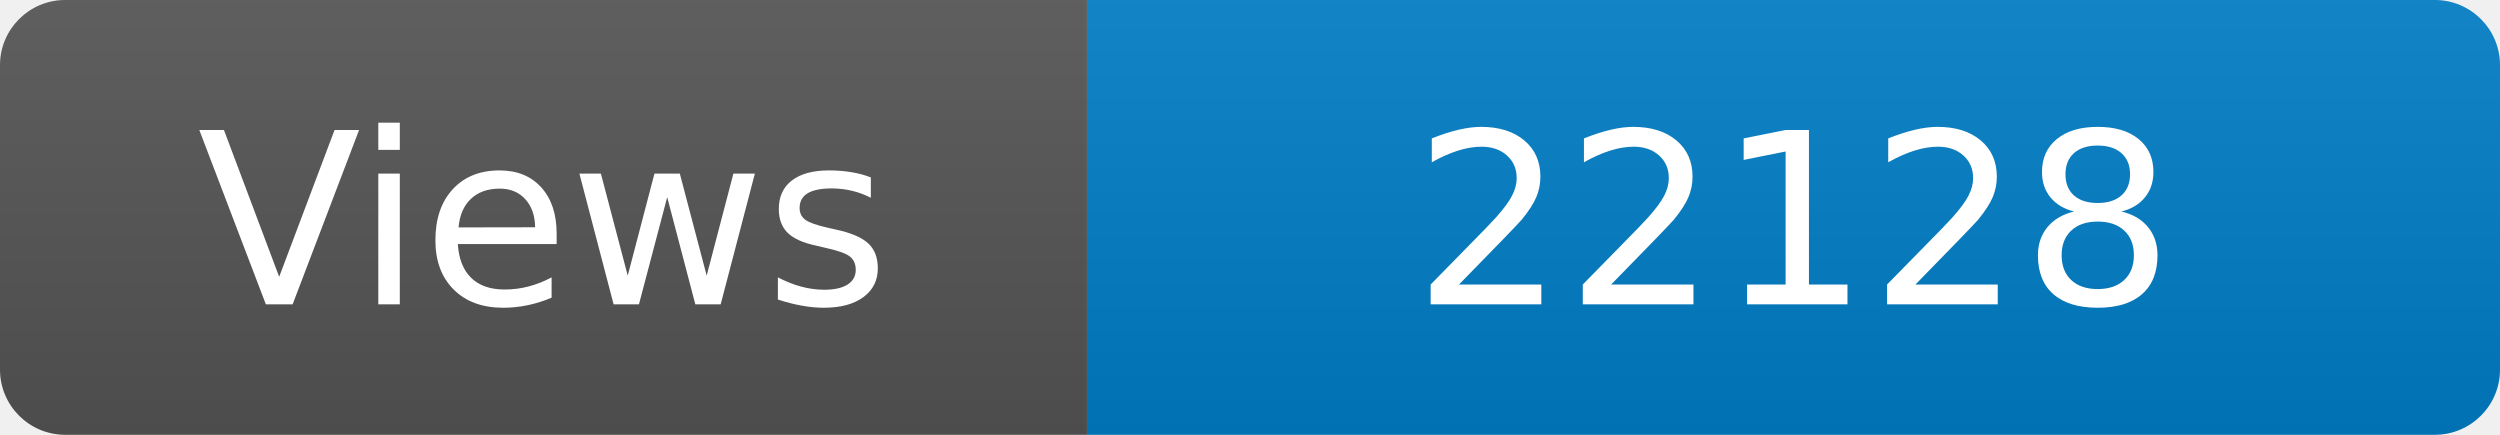
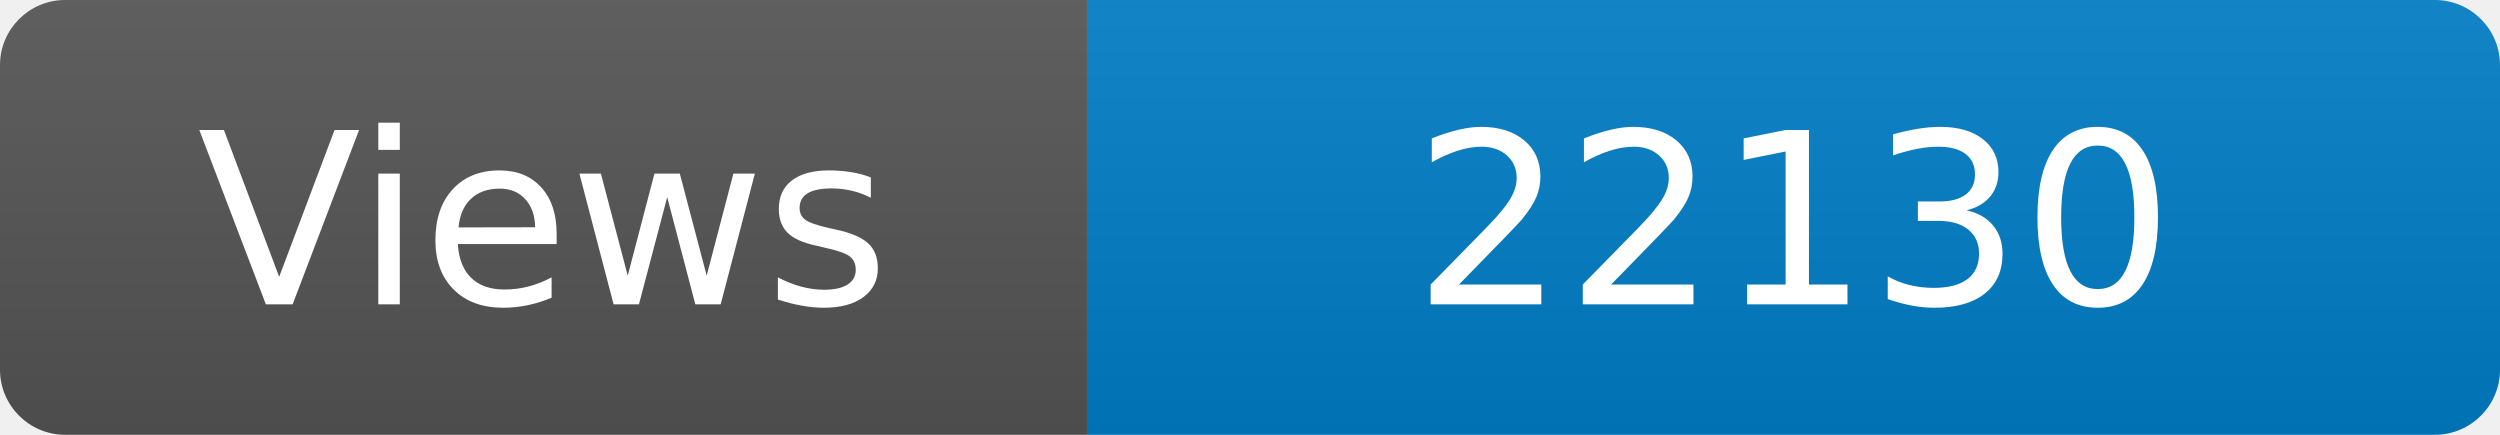
<svg xmlns="http://www.w3.org/2000/svg" width="115" height="20" role="img" aria-label="Maintained?: yes">
  <linearGradient id="s" x2="0" y2="100%">
    <stop offset="0" stop-color="#bbb" stop-opacity=".1" />
    <stop offset="1" stop-opacity=".1" />
  </linearGradient>
  <clipPath id="r">
    <rect width="115" height="20" rx="3" fill="#fff" />
  </clipPath>
  <g clip-path="url(#r)">
    <rect width="50" height="20" fill="#555" />
    <rect x="50" width="160" height="20" fill="#007ec6" />
    <rect width="115" height="20" fill="url(#s)" />
  </g>
  <g fill="#fff" text-anchor="middle" font-family="Verdana,Geneva,DejaVu Sans,sans-serif" font-size="110">
    <text x="250" y="140" transform="scale(.1)" fill="#fff">Views</text>
-     <text x="825" y="140" transform="scale(.1)" fill="#fff">22128</text>
+     <text x="825" y="140" transform="scale(.1)" fill="#fff">22130</text>
  </g>
</svg>
